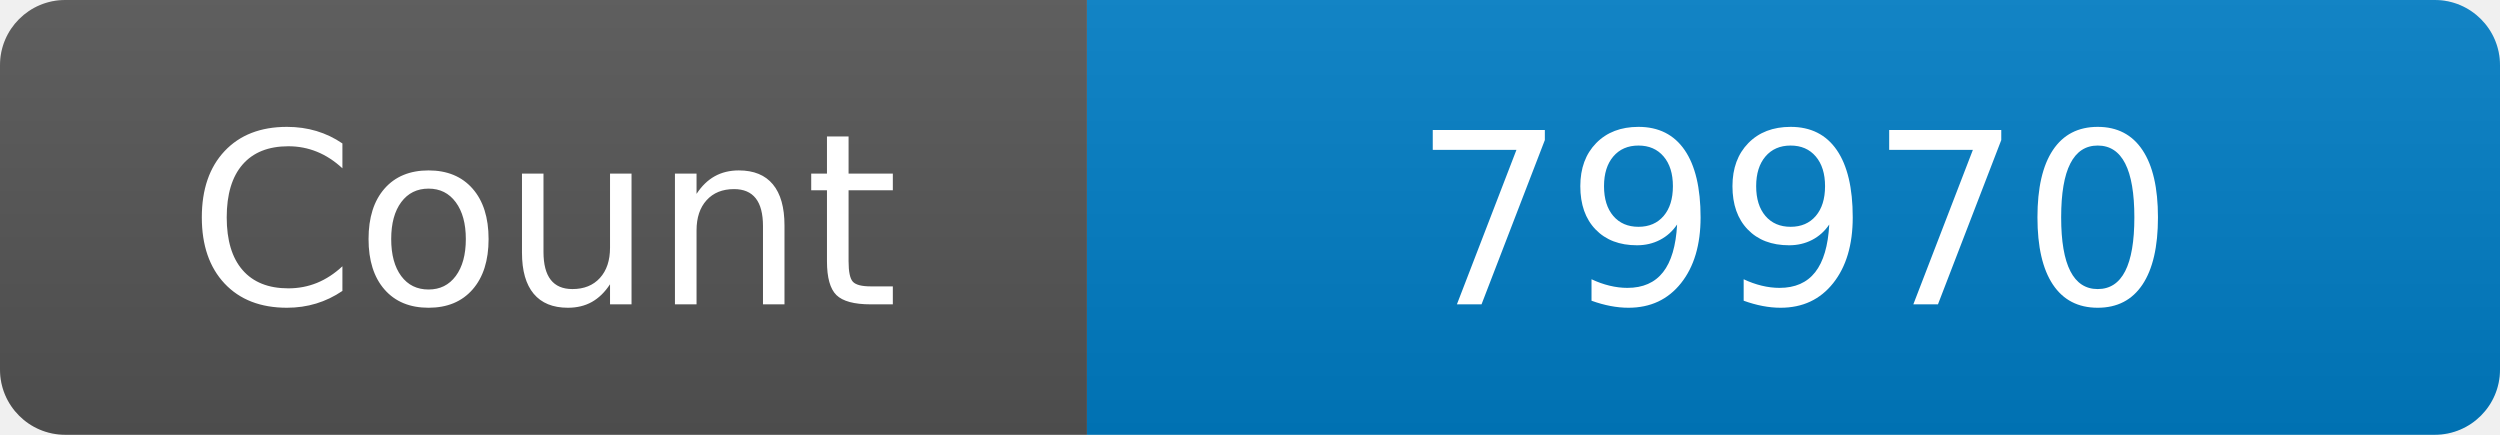
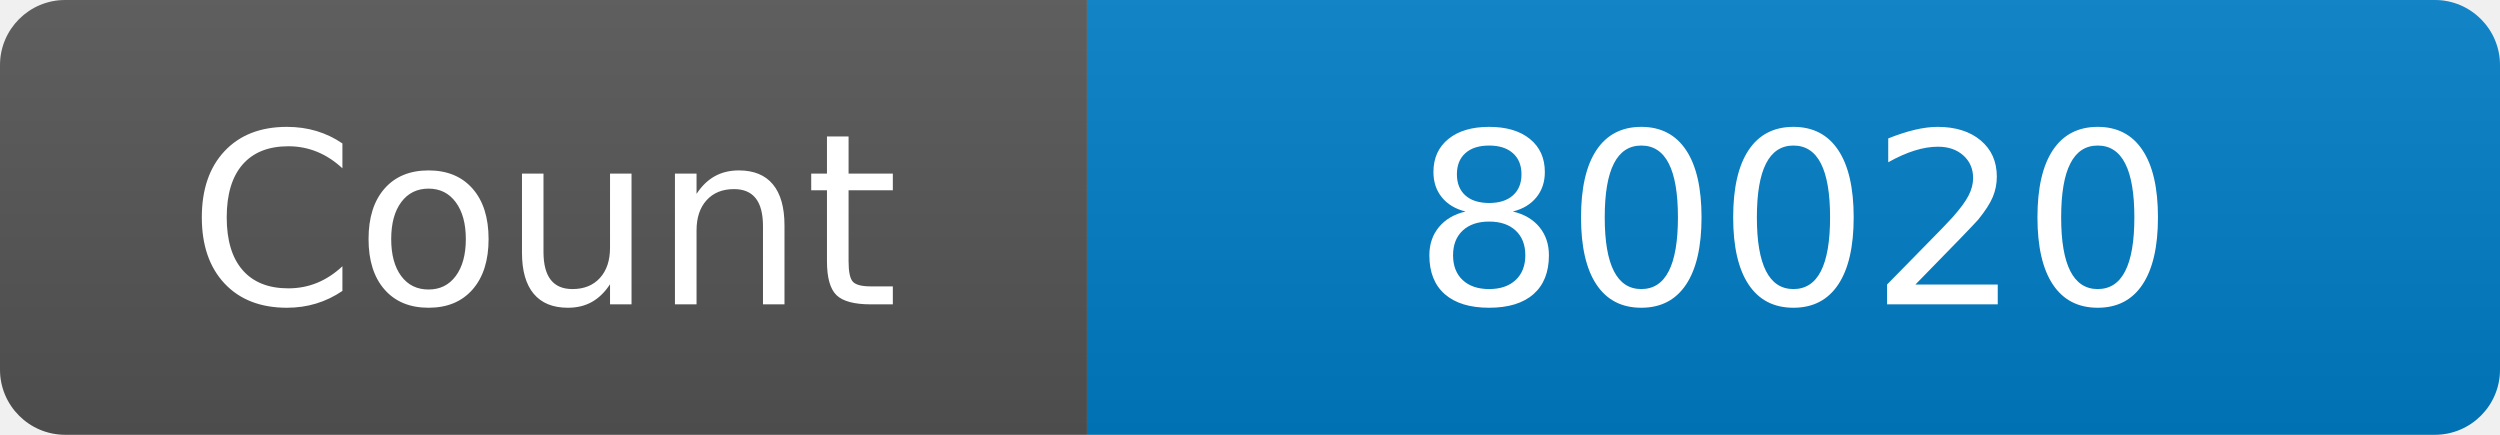
<svg xmlns="http://www.w3.org/2000/svg" width="115" height="20" role="img" aria-label="Maintained?: yes">
  <linearGradient id="s" x2="0" y2="100%">
    <stop offset="0" stop-color="#bbb" stop-opacity=".1" />
    <stop offset="1" stop-opacity=".1" />
  </linearGradient>
  <clipPath id="r">
    <rect width="115" height="20" rx="3" fill="#fff" />
  </clipPath>
  <g clip-path="url(#r)">
    <rect width="50" height="20" fill="#555" />
    <rect x="50" width="160" height="20" fill="#007ec6" />
    <rect width="115" height="20" fill="url(#s)" />
  </g>
  <g fill="#fff" text-anchor="middle" font-family="Verdana,Geneva,DejaVu Sans,sans-serif" font-size="110">
    <text x="250" y="140" transform="scale(.1)" fill="#fff">Count</text>
-     <text x="825" y="140" transform="scale(.1)" fill="#fff">79970</text>
+     <text x="825" y="140" transform="scale(.1)" fill="#fff">80020</text>
  </g>
</svg>
